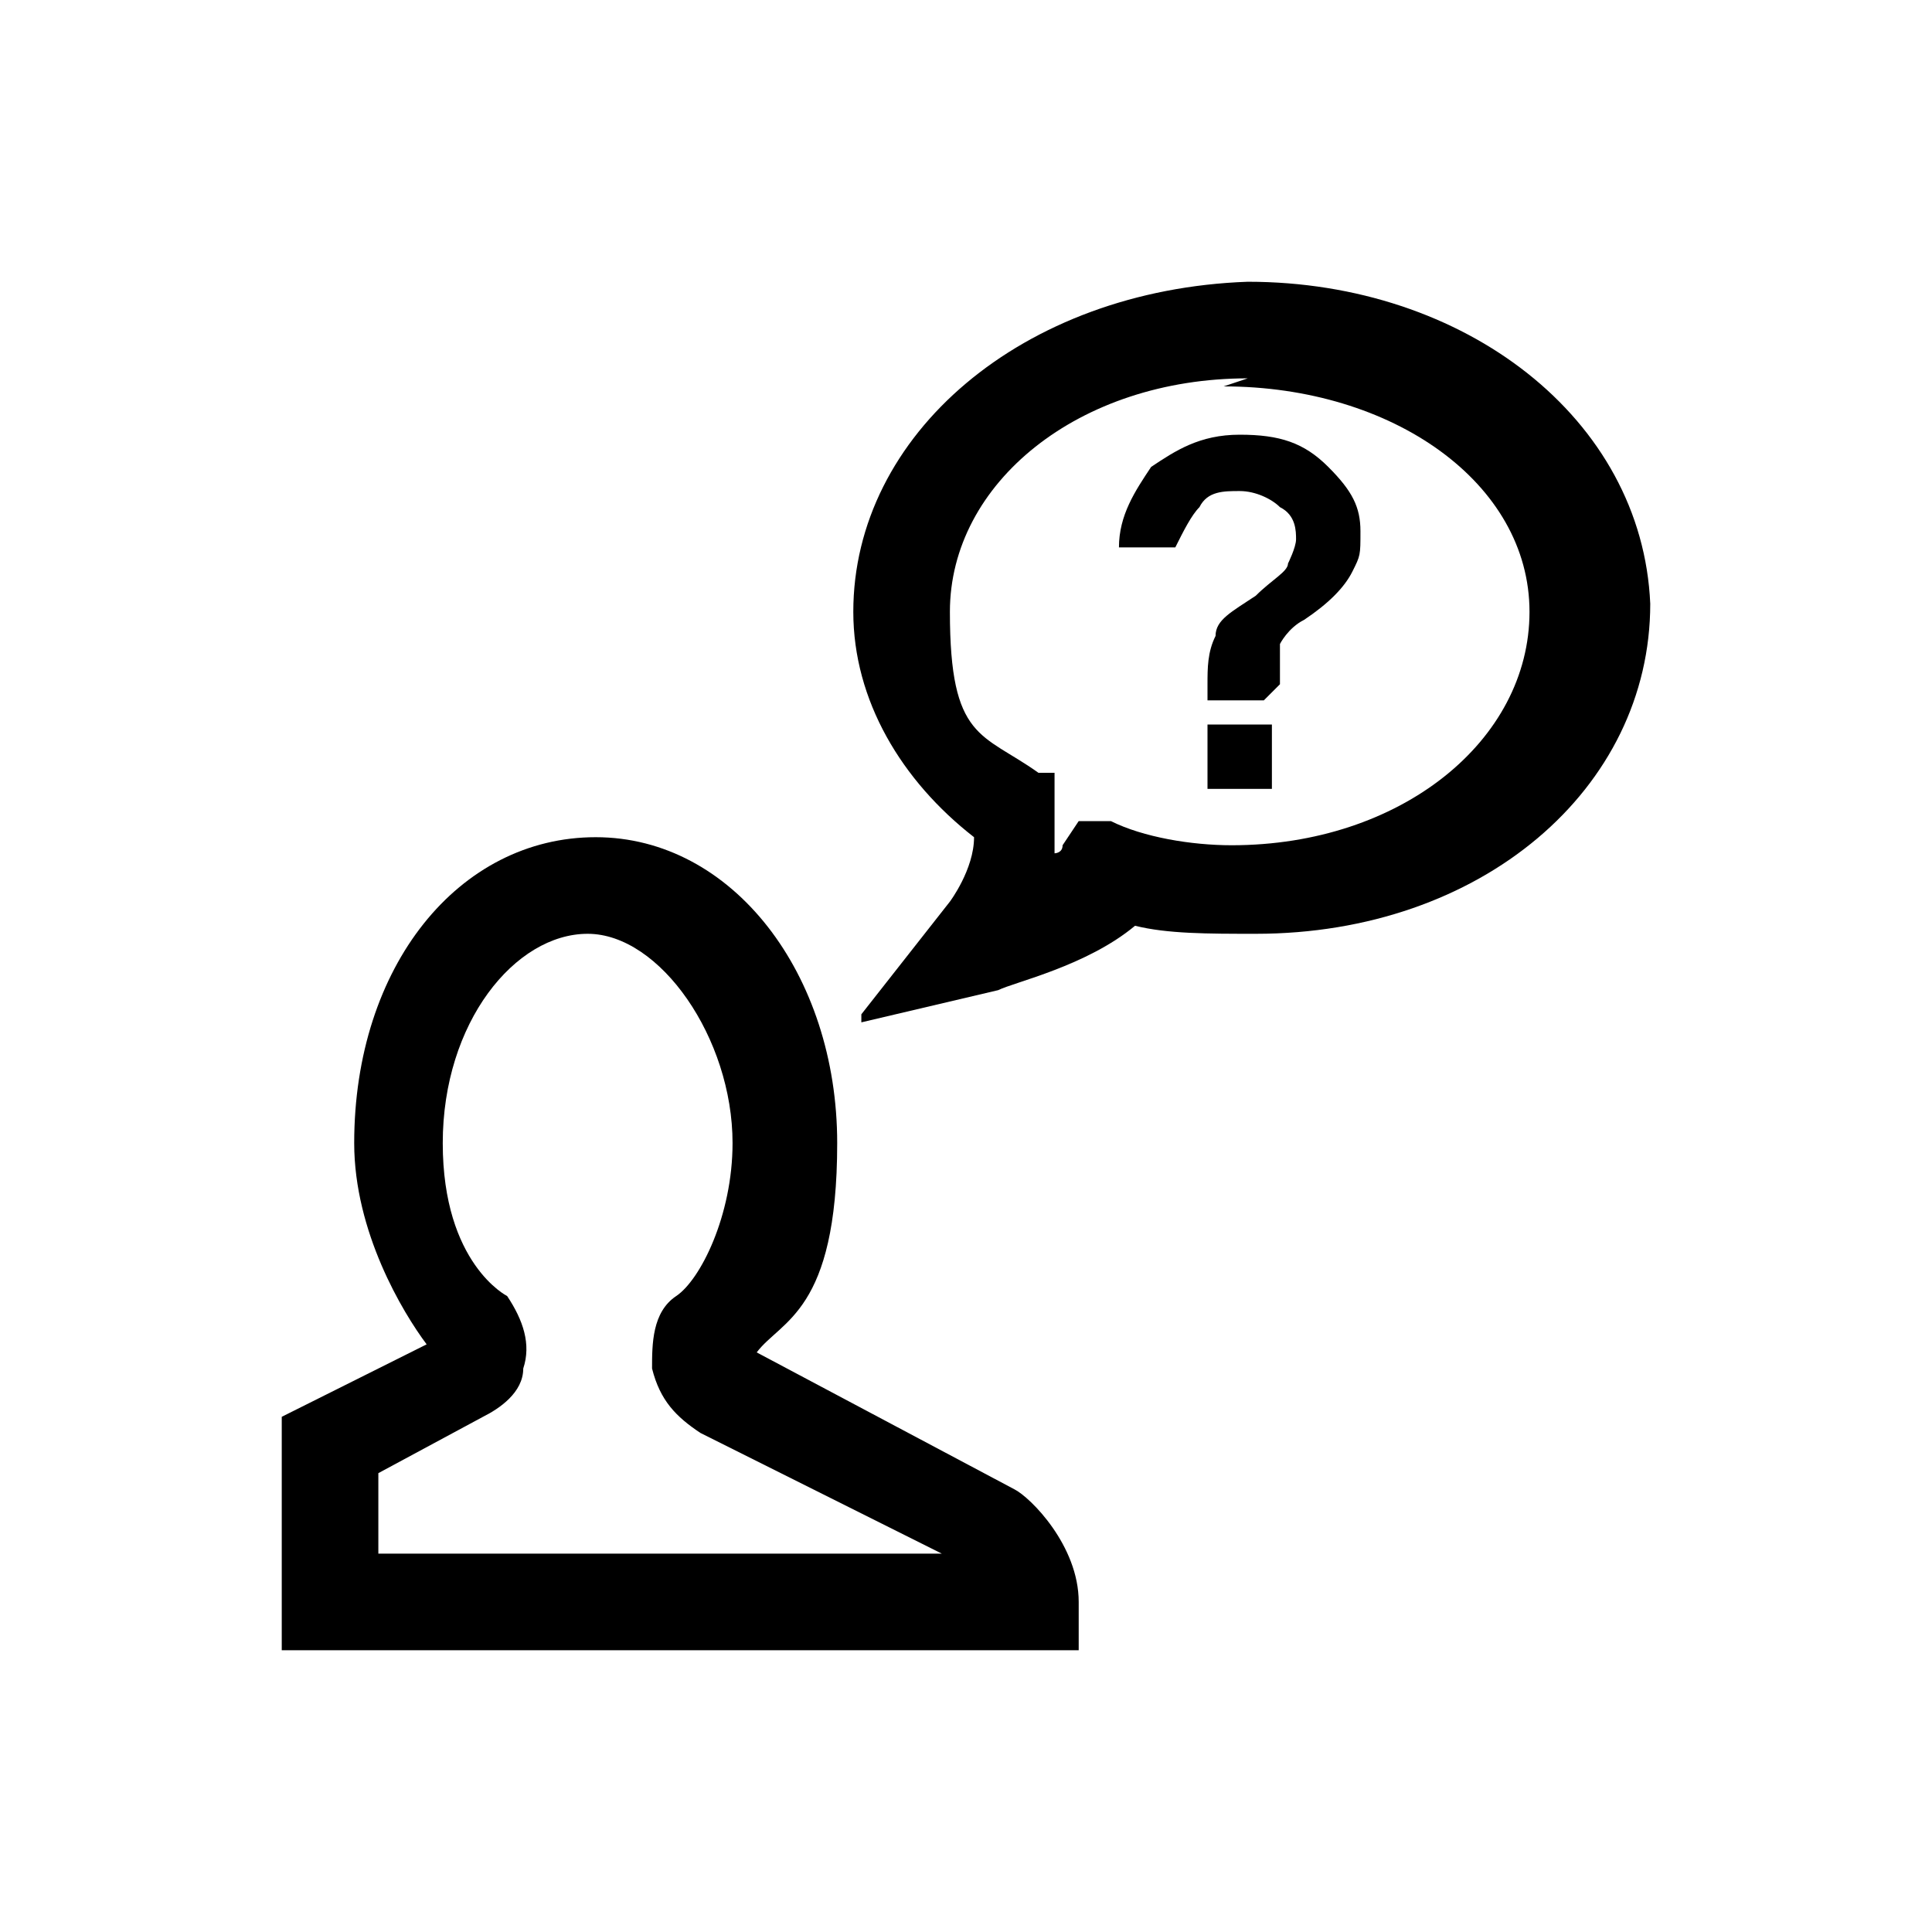
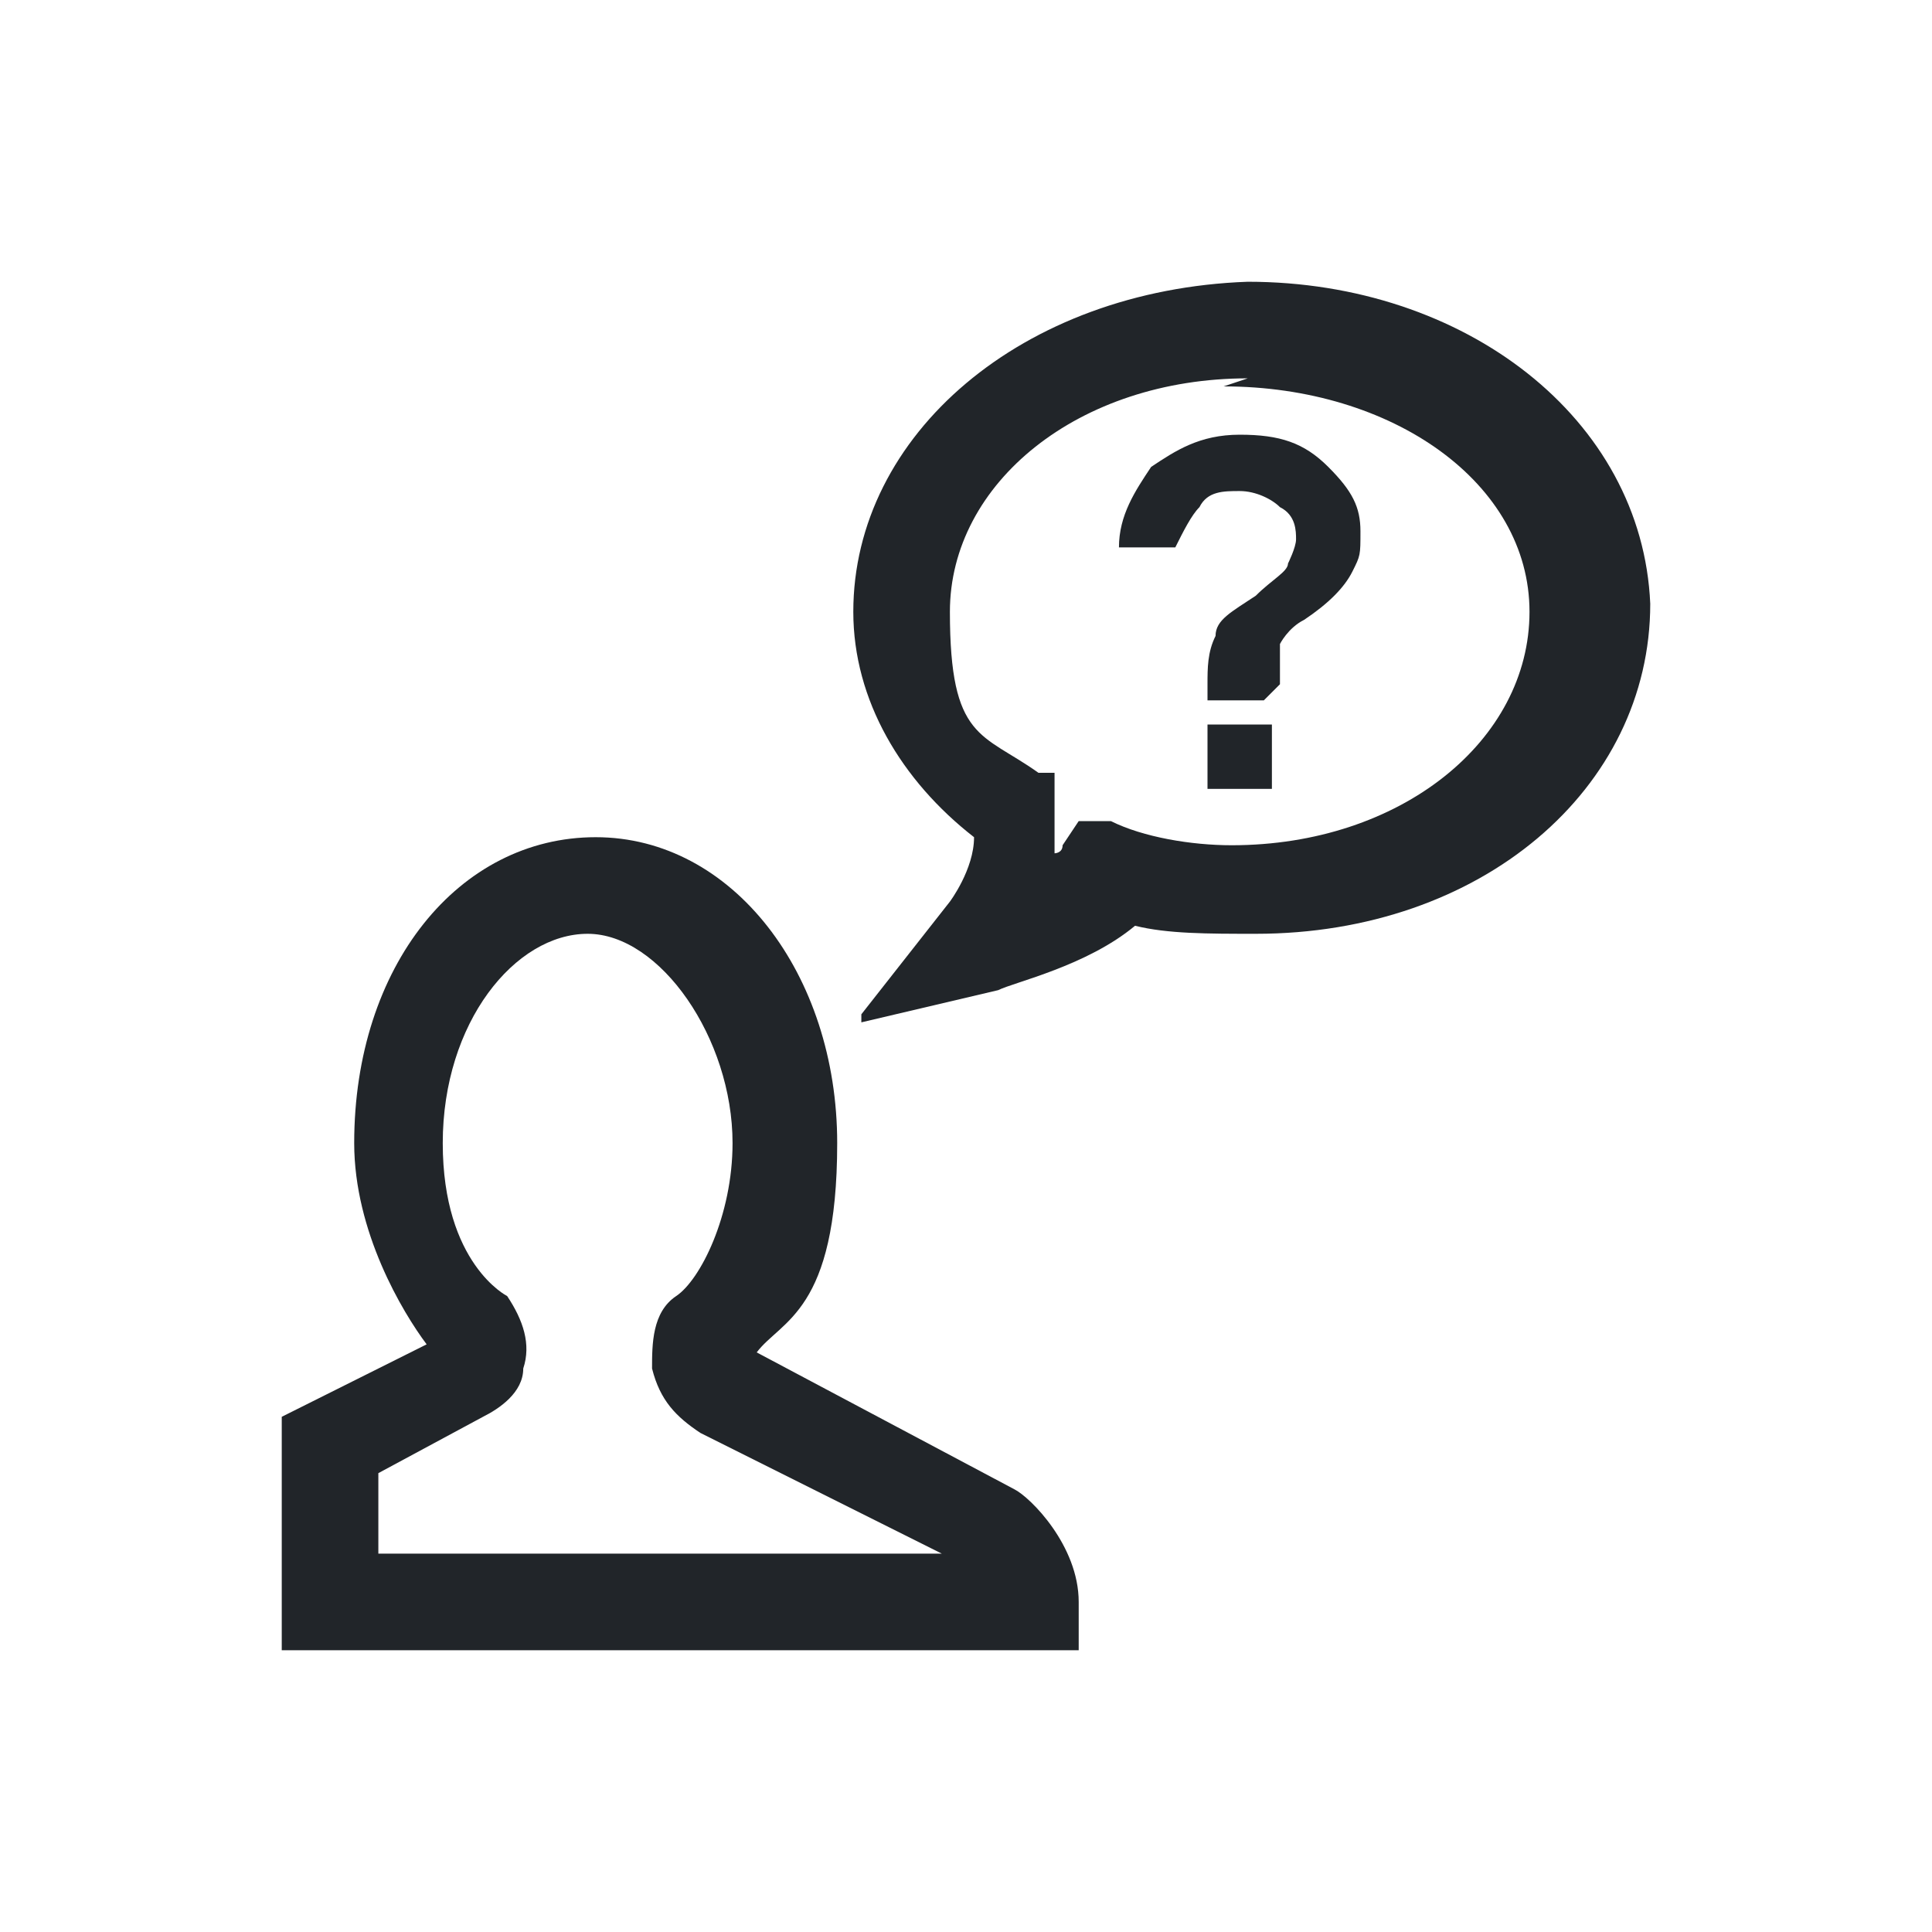
<svg xmlns="http://www.w3.org/2000/svg" width="24" height="24" viewBox="0 0 24 24" preserveAspectRatio="xMinYMid meet">
  <defs>
-     <style>.cls-1,.cls-2{fill:none;stroke-width:0}.cls-2{fill:#000}</style>
+     <style>.cls-1,.cls-2{fill:none;stroke-width:0}.cls-2{fill:#212529}</style>
  </defs>
  <path class="cls-2" d="M13.4 20.5H3.5v-2.9l1.8-.9c-.3-.4-.9-1.4-.9-2.5 0-2.2 1.3-3.8 3-3.8s3 1.7 3 3.8-.7 2.2-1 2.6l3.2 1.7c.2.1.8.7.8 1.4v.7zm-8.7-1.2h7l-3-1.5c-.3-.2-.5-.4-.6-.8 0-.3 0-.7.3-.9s.7-1 .7-1.9c0-1.3-.9-2.6-1.8-2.6s-1.8 1.1-1.8 2.6.8 1.9.8 1.9c.2.3.3.6.2.9 0 .3-.3.5-.5.6l-1.3.7v.9zm4.6-2.4zm-.1-.2zm-3.8-.1z" id="path32" />
  <path class="cls-2" d="M10.7 12.6l1.1-1.4s.3-.4.3-.8c-.9-.7-1.5-1.7-1.5-2.8 0-2.2 2.1-4 4.9-4.1 2.7 0 4.9 1.7 5 4 0 2.3-2.1 4.1-4.9 4.1-.6 0-1.1 0-1.5-.1-.6.5-1.5.7-1.7.8l-1.7.4zm4.8-7.9c-2.1 0-3.7 1.3-3.7 2.9s.4 1.5 1.1 2h.2v1s.1 0 .1-.1l.2-.3h.4c.4.2 1 .3 1.5.3 2.1 0 3.7-1.3 3.7-2.9 0-1.6-1.7-2.8-3.8-2.8z" />
  <path class="cls-1" d="M13.6 5.7h4v5.9h-4z" />
  <path class="cls-2" d="M15.7 8.7H15v-.2c0-.2 0-.4.1-.6 0-.2.2-.3.5-.5.2-.2.4-.3.4-.4 0 0 .1-.2.1-.3s0-.3-.2-.4c-.1-.1-.3-.2-.5-.2s-.4 0-.5.2c-.1.1-.2.3-.3.5h-.7c0-.4.2-.7.4-1 .3-.2.6-.4 1.1-.4s.8.1 1.1.4.4.5.4.8 0 .3-.1.5-.3.4-.6.6c-.2.1-.3.3-.3.3v.5zM15 9.8V9h.8v.8H15z" />
</svg>
